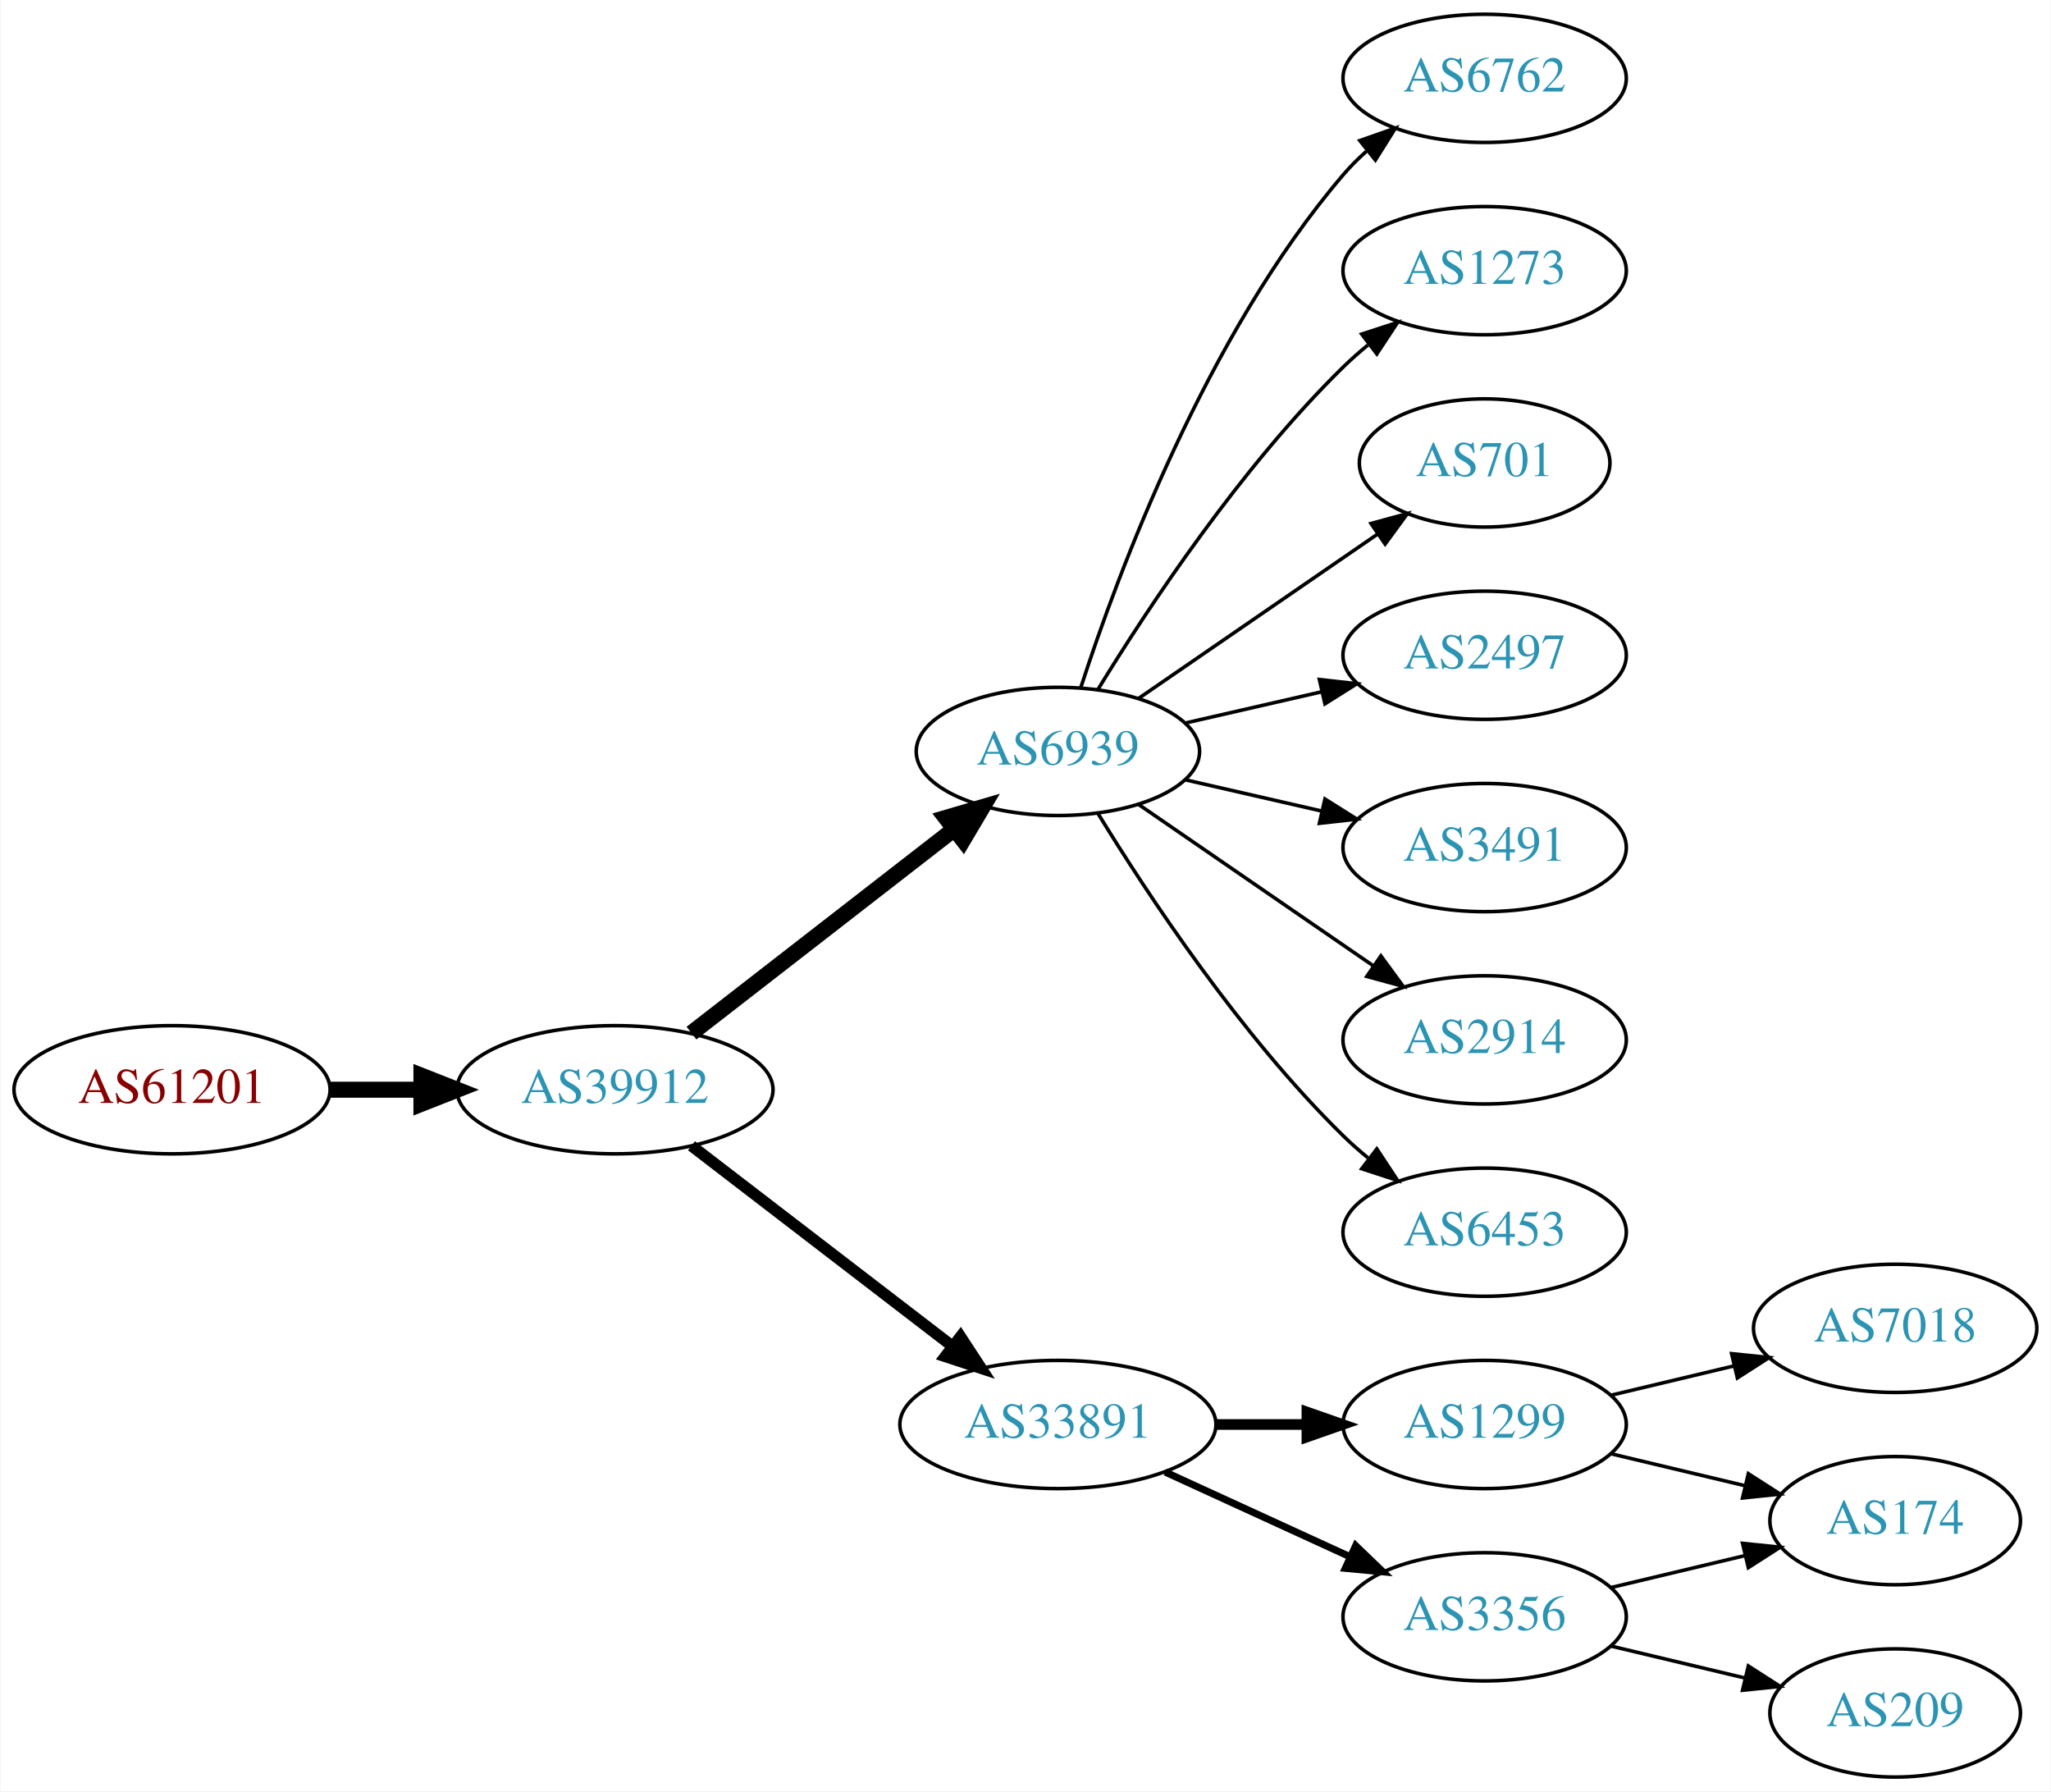
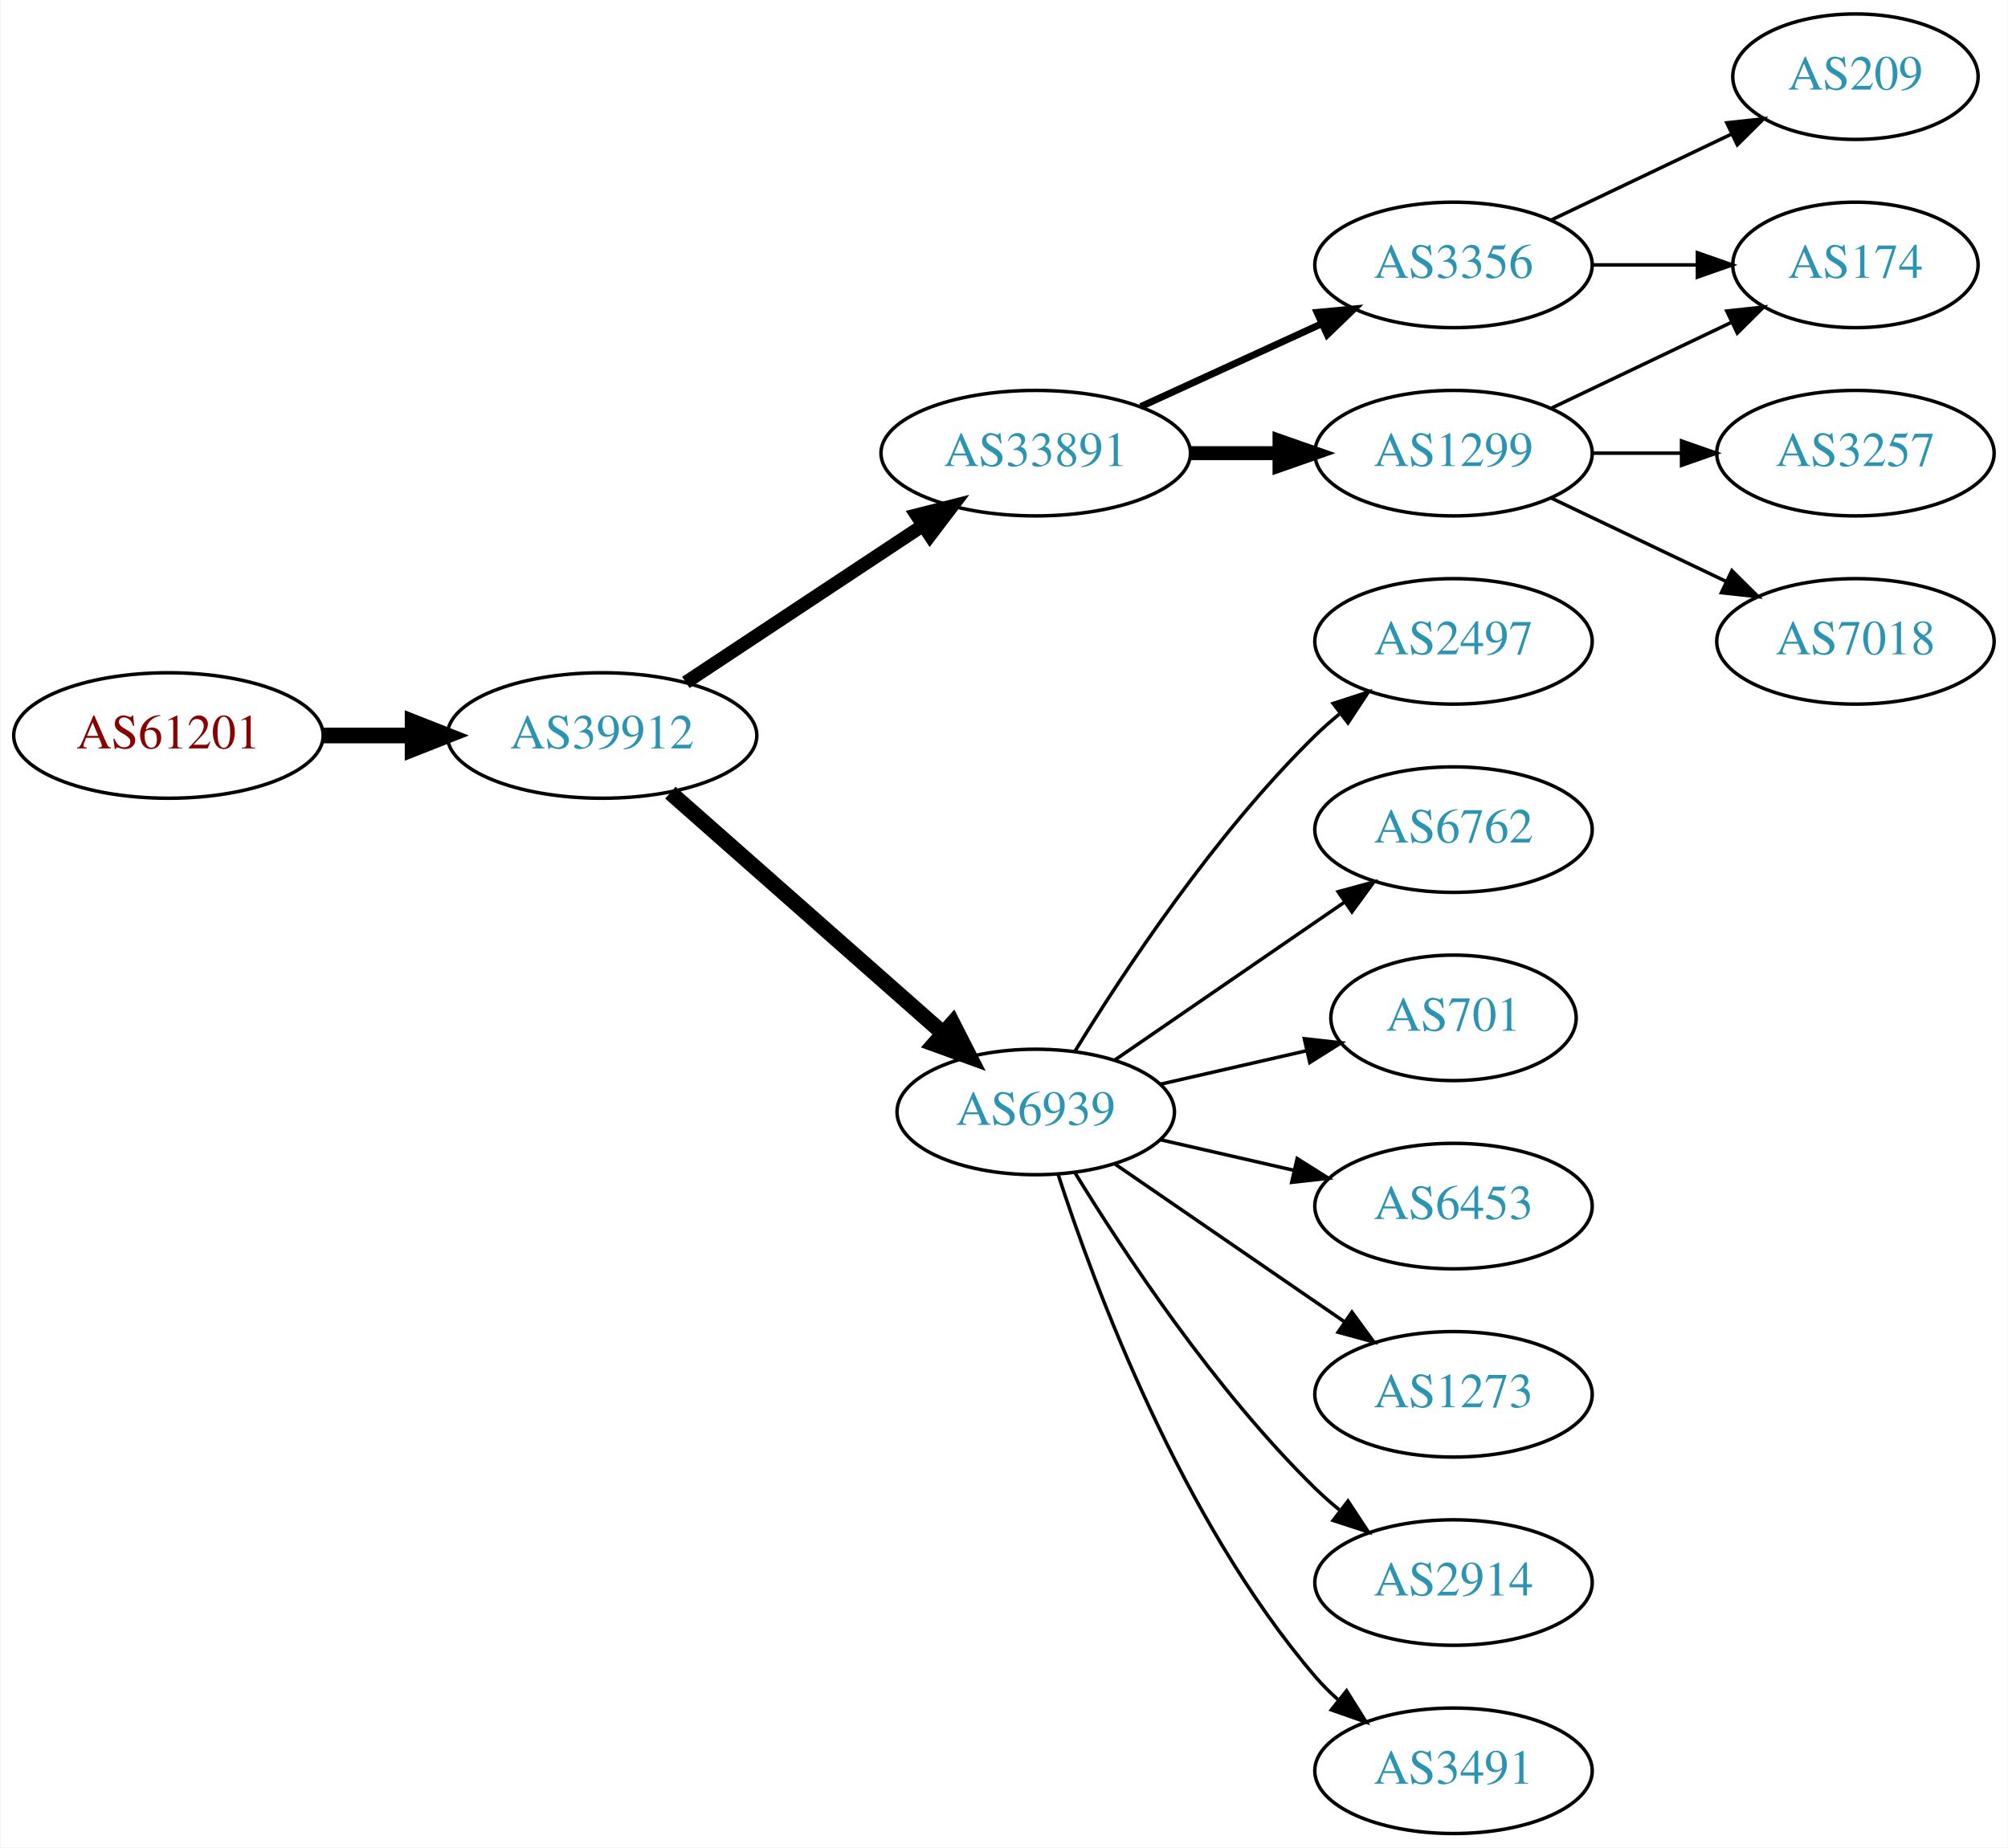
- <svg xmlns="http://www.w3.org/2000/svg" xmlns:xlink="http://www.w3.org/1999/xlink" width="576pt" height="503pt" viewBox="0.00 0.00 575.76 503.00">
-   <g id="graph0" class="graph" transform="scale(1 1) rotate(0) translate(4 499)">
-     <polygon fill="white" stroke="none" points="-4,4 -4,-499 571.762,-499 571.762,4 -4,4" />
+ <svg xmlns="http://www.w3.org/2000/svg" xmlns:xlink="http://www.w3.org/1999/xlink" width="576pt" height="530pt" viewBox="0.00 0.00 575.76 530.00">
+   <g id="graph0" class="graph" transform="scale(1 1) rotate(0) translate(4 526)">
+     <polygon fill="white" stroke="none" points="-4,4 -4,-526 571.762,-526 571.762,4 -4,4" />
    <g id="node1" class="node">
      <g id="a_node1">
        <a xlink:href="/asn/61201" xlink:title="AS61201 ~ HTBLA-KLU-AS [AT]">
-           <ellipse fill="#ffffff" stroke="black" cx="44.196" cy="-193" rx="44.393" ry="18" />
-           <text text-anchor="middle" x="44.196" y="-189.3" font-family="Times,serif" font-size="14.00" fill="#880000">AS61201</text>
+           <ellipse fill="#ffffff" stroke="black" cx="44.196" cy="-315" rx="44.393" ry="18" />
+           <text text-anchor="middle" x="44.196" y="-311.3" font-family="Times,serif" font-size="14.00" fill="#880000">AS61201</text>
        </a>
      </g>
    </g>
    <g id="node2" class="node">
      <g id="a_node2">
        <a xlink:href="/asn/39912" xlink:title="AS39912 ~ oja.at GmbH [AT]">
-           <ellipse fill="#ffffff" stroke="black" cx="168.588" cy="-193" rx="44.393" ry="18" />
-           <text text-anchor="middle" x="168.588" y="-189.3" font-family="Times,serif" font-size="14.00" fill="#2c94b3">AS39912</text>
+           <ellipse fill="#ffffff" stroke="black" cx="168.588" cy="-315" rx="44.393" ry="18" />
+           <text text-anchor="middle" x="168.588" y="-311.3" font-family="Times,serif" font-size="14.00" fill="#2c94b3">AS39912</text>
        </a>
      </g>
    </g>
    <g id="edge1" class="edge">
-       <path fill="none" stroke="black" stroke-width="4.5" d="M88.692,-193C96.898,-193 105.569,-193 114.041,-193" />
-       <polygon fill="black" stroke="black" stroke-width="4.5" points="114.233,-196.938 124.233,-193 114.233,-189.063 114.233,-196.938" />
+       <path fill="none" stroke="black" stroke-width="4.5" d="M88.692,-315C96.898,-315 105.569,-315 114.041,-315" />
+       <polygon fill="black" stroke="black" stroke-width="4.5" points="114.233,-318.938 124.233,-315 114.233,-311.063 114.233,-318.938" />
    </g>
    <g id="node3" class="node">
      <g id="a_node3">
-         <a xlink:href="/asn/6939" xlink:title="AS6939 ~ Hurricane Electric LLC [US]">
-           <ellipse fill="#ffffff" stroke="black" cx="292.98" cy="-288" rx="39.794" ry="18" />
-           <text text-anchor="middle" x="292.98" y="-284.3" font-family="Times,serif" font-size="14.00" fill="#2c94b3">AS6939</text>
+         <a xlink:href="/asn/33891" xlink:title="AS33891 ~ CORE-BACKBONE GMBH GLOBAL NETWORK [DE]">
+           <ellipse fill="#ffffff" stroke="black" cx="292.98" cy="-396" rx="44.393" ry="18" />
+           <text text-anchor="middle" x="292.98" y="-392.3" font-family="Times,serif" font-size="14.00" fill="#2c94b3">AS33891</text>
        </a>
      </g>
    </g>
    <g id="edge2" class="edge">
-       <path fill="none" stroke="black" stroke-width="4.5" d="M190.074,-208.901C210.228,-224.544 241.164,-248.557 263.665,-266.021" />
-       <polygon fill="black" stroke="black" stroke-width="4.5" points="261.521,-269.342 271.835,-272.363 266.35,-263.121 261.521,-269.342" />
+       <path fill="none" stroke="black" stroke-width="3.857" d="M192.609,-330.235C211.841,-342.963 239.449,-361.234 260.686,-375.289" />
+       <polygon fill="black" stroke="black" stroke-width="3.857" points="258.792,-378.233 269.063,-380.833 262.655,-372.395 258.792,-378.233" />
    </g>
    <g id="node4" class="node">
      <g id="a_node4">
-         <a xlink:href="/asn/33891" xlink:title="AS33891 ~ CORE-BACKBONE GMBH GLOBAL NETWORK [DE]">
-           <ellipse fill="#ffffff" stroke="black" cx="292.98" cy="-99" rx="44.393" ry="18" />
-           <text text-anchor="middle" x="292.98" y="-95.3" font-family="Times,serif" font-size="14.00" fill="#2c94b3">AS33891</text>
+         <a xlink:href="/asn/6939" xlink:title="AS6939 ~ Hurricane Electric LLC [US]">
+           <ellipse fill="#ffffff" stroke="black" cx="292.98" cy="-207" rx="39.794" ry="18" />
+           <text text-anchor="middle" x="292.98" y="-203.3" font-family="Times,serif" font-size="14.00" fill="#2c94b3">AS6939</text>
        </a>
      </g>
    </g>
    <g id="edge3" class="edge">
-       <path fill="none" stroke="black" stroke-width="3.214" d="M190.074,-177.267C210.107,-161.88 240.794,-138.312 263.26,-121.058" />
-       <polygon fill="black" stroke="black" stroke-width="3.214" points="265.629,-123.652 271.428,-114.785 261.365,-118.1 265.629,-123.652" />
+       <path fill="none" stroke="black" stroke-width="4.5" d="M188.177,-298.597C208.994,-280.228 242.87,-250.335 266.23,-229.722" />
+       <polygon fill="black" stroke="black" stroke-width="4.5" points="269.123,-232.421 274.016,-222.852 263.912,-226.516 269.123,-232.421" />
    </g>
    <g id="node5" class="node">
      <g id="a_node5">
-         <a xlink:href="/asn/6762" xlink:title="AS6762 ~ TELECOM ITALIA SPARKLE S.p.A. [IT]">
-           <ellipse fill="#ffffff" stroke="black" cx="412.823" cy="-477" rx="39.794" ry="18" />
-           <text text-anchor="middle" x="412.823" y="-473.3" font-family="Times,serif" font-size="14.00" fill="#2c94b3">AS6762</text>
+         <a xlink:href="/asn/3356" xlink:title="AS3356 ~ Level 3 Parent, LLC [US]">
+           <ellipse fill="#ffffff" stroke="black" cx="412.823" cy="-450" rx="39.794" ry="18" />
+           <text text-anchor="middle" x="412.823" y="-446.3" font-family="Times,serif" font-size="14.00" fill="#2c94b3">AS3356</text>
        </a>
      </g>
    </g>
    <g id="edge4" class="edge">
-       <path fill="none" stroke="black" d="M299.428,-305.991C309.742,-337.816 334.604,-404.927 373.176,-450 375.122,-452.274 377.3,-454.449 379.605,-456.507" />
-       <polygon fill="black" stroke="black" points="377.775,-459.524 387.774,-463.027 382.142,-454.053 377.775,-459.524" />
+       <path fill="none" stroke="black" stroke-width="2" d="M323.11,-409.348C338.721,-416.502 358.119,-425.391 374.791,-433.03" />
+       <polygon fill="black" stroke="black" stroke-width="2" points="373.694,-436.378 384.243,-437.362 376.61,-430.014 373.694,-436.378" />
    </g>
    <g id="node6" class="node">
      <g id="a_node6">
+         <a xlink:href="/asn/1299" xlink:title="AS1299 ~ Telia Carrier [EU]">
+           <ellipse fill="#ffffff" stroke="black" cx="412.823" cy="-396" rx="39.794" ry="18" />
+           <text text-anchor="middle" x="412.823" y="-392.3" font-family="Times,serif" font-size="14.00" fill="#2c94b3">AS1299</text>
+         </a>
+       </g>
+     </g>
+     <g id="edge5" class="edge">
+       <path fill="none" stroke="black" stroke-width="4" d="M337.191,-396C345.504,-396 354.267,-396 362.749,-396" />
+       <polygon fill="black" stroke="black" stroke-width="4" points="362.908,-399.5 372.908,-396 362.908,-392.5 362.908,-399.5" />
+     </g>
+     <g id="node9" class="node">
+       <g id="a_node9">
+         <a xlink:href="/asn/2497" xlink:title="AS2497 ~ Internet Initiative Japan Inc. [JP]">
+           <ellipse fill="#ffffff" stroke="black" cx="412.823" cy="-342" rx="39.794" ry="18" />
+           <text text-anchor="middle" x="412.823" y="-338.3" font-family="Times,serif" font-size="14.00" fill="#2c94b3">AS2497</text>
+         </a>
+       </g>
+     </g>
+     <g id="edge8" class="edge">
+       <path fill="none" stroke="black" d="M304.246,-224.44C318.055,-246.991 344.243,-286.722 373.176,-315 375.317,-317.092 377.634,-319.137 380.034,-321.106" />
+       <polygon fill="black" stroke="black" points="378.301,-324.185 388.375,-327.464 382.544,-318.618 378.301,-324.185" />
+     </g>
+     <g id="node10" class="node">
+       <g id="a_node10">
+         <a xlink:href="/asn/6762" xlink:title="AS6762 ~ TELECOM ITALIA SPARKLE S.p.A. [IT]">
+           <ellipse fill="#ffffff" stroke="black" cx="412.823" cy="-288" rx="39.794" ry="18" />
+           <text text-anchor="middle" x="412.823" y="-284.3" font-family="Times,serif" font-size="14.00" fill="#2c94b3">AS6762</text>
+         </a>
+       </g>
+     </g>
+     <g id="edge9" class="edge">
+       <path fill="none" stroke="black" d="M315.595,-221.857C334.083,-234.565 360.897,-252.995 381.526,-267.175" />
+       <polygon fill="black" stroke="black" points="379.723,-270.183 389.947,-272.963 383.688,-264.414 379.723,-270.183" />
+     </g>
+     <g id="node11" class="node">
+       <g id="a_node11">
+         <a xlink:href="/asn/701" xlink:title="AS701 ~ UUNET [US]">
+           <ellipse fill="#ffffff" stroke="black" cx="412.823" cy="-234" rx="35.194" ry="18" />
+           <text text-anchor="middle" x="412.823" y="-230.3" font-family="Times,serif" font-size="14.00" fill="#2c94b3">AS701</text>
+         </a>
+       </g>
+     </g>
+     <g id="edge10" class="edge">
+       <path fill="none" stroke="black" d="M328.7,-214.955C341.792,-217.955 356.814,-221.396 370.455,-224.522" />
+       <polygon fill="black" stroke="black" points="370.033,-228.016 380.562,-226.838 371.597,-221.193 370.033,-228.016" />
+     </g>
+     <g id="node12" class="node">
+       <g id="a_node12">
+         <a xlink:href="/asn/6453" xlink:title="AS6453 ~ TATA COMMUNICATIONS (AMERICA) INC [US]">
+           <ellipse fill="#ffffff" stroke="black" cx="412.823" cy="-180" rx="39.794" ry="18" />
+           <text text-anchor="middle" x="412.823" y="-176.3" font-family="Times,serif" font-size="14.00" fill="#2c94b3">AS6453</text>
+         </a>
+       </g>
+     </g>
+     <g id="edge11" class="edge">
+       <path fill="none" stroke="black" d="M328.7,-199.045C340.7,-196.296 354.32,-193.175 367.013,-190.267" />
+       <polygon fill="black" stroke="black" points="367.979,-193.636 376.945,-187.991 366.415,-186.813 367.979,-193.636" />
+     </g>
+     <g id="node13" class="node">
+       <g id="a_node13">
        <a xlink:href="/asn/1273" xlink:title="AS1273 ~ Vodafone Group PLC [EU]">
-           <ellipse fill="#ffffff" stroke="black" cx="412.823" cy="-423" rx="39.794" ry="18" />
-           <text text-anchor="middle" x="412.823" y="-419.3" font-family="Times,serif" font-size="14.00" fill="#2c94b3">AS1273</text>
-         </a>
-       </g>
-     </g>
-     <g id="edge5" class="edge">
-       <path fill="none" stroke="black" d="M304.246,-305.44C318.055,-327.991 344.243,-367.722 373.176,-396 375.317,-398.092 377.634,-400.137 380.034,-402.106" />
-       <polygon fill="black" stroke="black" points="378.301,-405.185 388.375,-408.464 382.544,-399.618 378.301,-405.185" />
+           <ellipse fill="#ffffff" stroke="black" cx="412.823" cy="-126" rx="39.794" ry="18" />
+           <text text-anchor="middle" x="412.823" y="-122.3" font-family="Times,serif" font-size="14.00" fill="#2c94b3">AS1273</text>
+         </a>
+       </g>
+     </g>
+     <g id="edge12" class="edge">
+       <path fill="none" stroke="black" d="M315.595,-192.143C334.083,-179.435 360.897,-161.005 381.526,-146.825" />
+       <polygon fill="black" stroke="black" points="383.688,-149.586 389.947,-141.037 379.723,-143.817 383.688,-149.586" />
+     </g>
+     <g id="node14" class="node">
+       <g id="a_node14">
+         <a xlink:href="/asn/2914" xlink:title="AS2914 ~ NTT America, Inc. [US]">
+           <ellipse fill="#ffffff" stroke="black" cx="412.823" cy="-72" rx="39.794" ry="18" />
+           <text text-anchor="middle" x="412.823" y="-68.3" font-family="Times,serif" font-size="14.00" fill="#2c94b3">AS2914</text>
+         </a>
+       </g>
+     </g>
+     <g id="edge13" class="edge">
+       <path fill="none" stroke="black" d="M304.246,-189.56C318.055,-167.009 344.243,-127.278 373.176,-99 375.317,-96.908 377.634,-94.863 380.034,-92.894" />
+       <polygon fill="black" stroke="black" points="382.544,-95.382 388.375,-86.536 378.301,-89.815 382.544,-95.382" />
+     </g>
+     <g id="node15" class="node">
+       <g id="a_node15">
+         <a xlink:href="/asn/3491" xlink:title="AS3491 ~ PCCW Global, Inc. [US]">
+           <ellipse fill="#ffffff" stroke="black" cx="412.823" cy="-18" rx="39.794" ry="18" />
+           <text text-anchor="middle" x="412.823" y="-14.3" font-family="Times,serif" font-size="14.00" fill="#2c94b3">AS3491</text>
+         </a>
+       </g>
+     </g>
+     <g id="edge14" class="edge">
+       <path fill="none" stroke="black" d="M299.428,-189.009C309.742,-157.184 334.604,-90.073 373.176,-45 375.122,-42.726 377.3,-40.551 379.605,-38.493" />
+       <polygon fill="black" stroke="black" points="382.142,-40.947 387.774,-31.973 377.775,-35.476 382.142,-40.947" />
    </g>
    <g id="node7" class="node">
      <g id="a_node7">
-         <a xlink:href="/asn/701" xlink:title="AS701 ~ UUNET [US]">
-           <ellipse fill="#ffffff" stroke="black" cx="412.823" cy="-369" rx="35.194" ry="18" />
-           <text text-anchor="middle" x="412.823" y="-365.3" font-family="Times,serif" font-size="14.00" fill="#2c94b3">AS701</text>
+         <a xlink:href="/asn/174" xlink:title="AS174 ~ Cogent Communications [US]">
+           <ellipse fill="#ffffff" stroke="black" cx="528.116" cy="-450" rx="35.194" ry="18" />
+           <text text-anchor="middle" x="528.116" y="-446.3" font-family="Times,serif" font-size="14.00" fill="#2c94b3">AS174</text>
        </a>
      </g>
    </g>
    <g id="edge6" class="edge">
-       <path fill="none" stroke="black" d="M315.595,-302.857C334.432,-315.805 361.912,-334.693 382.687,-348.973" />
-       <polygon fill="black" stroke="black" points="380.913,-352.001 391.136,-354.781 384.878,-346.232 380.913,-352.001" />
+       <path fill="none" stroke="black" d="M452.495,-450C462.201,-450 472.691,-450 482.654,-450" />
+       <polygon fill="black" stroke="black" points="482.79,-453.5 492.79,-450 482.79,-446.5 482.79,-453.5" />
    </g>
    <g id="node8" class="node">
      <g id="a_node8">
-         <a xlink:href="/asn/2497" xlink:title="AS2497 ~ Internet Initiative Japan Inc. [JP]">
-           <ellipse fill="#ffffff" stroke="black" cx="412.823" cy="-315" rx="39.794" ry="18" />
-           <text text-anchor="middle" x="412.823" y="-311.3" font-family="Times,serif" font-size="14.00" fill="#2c94b3">AS2497</text>
+         <a xlink:href="/asn/209" xlink:title="AS209 ~ CenturyLink Communications, LLC [US]">
+           <ellipse fill="#ffffff" stroke="black" cx="528.116" cy="-504" rx="35.194" ry="18" />
+           <text text-anchor="middle" x="528.116" y="-500.3" font-family="Times,serif" font-size="14.00" fill="#2c94b3">AS209</text>
        </a>
      </g>
    </g>
    <g id="edge7" class="edge">
-       <path fill="none" stroke="black" d="M328.7,-295.955C340.7,-298.704 354.32,-301.825 367.013,-304.733" />
-       <polygon fill="black" stroke="black" points="366.415,-308.187 376.945,-307.009 367.979,-301.364 366.415,-308.187" />
-     </g>
-     <g id="node9" class="node">
-       <g id="a_node9">
-         <a xlink:href="/asn/3491" xlink:title="AS3491 ~ PCCW Global, Inc. [US]">
-           <ellipse fill="#ffffff" stroke="black" cx="412.823" cy="-261" rx="39.794" ry="18" />
-           <text text-anchor="middle" x="412.823" y="-257.3" font-family="Times,serif" font-size="14.00" fill="#2c94b3">AS3491</text>
-         </a>
-       </g>
-     </g>
-     <g id="edge8" class="edge">
-       <path fill="none" stroke="black" d="M328.7,-280.045C340.7,-277.296 354.32,-274.175 367.013,-271.267" />
-       <polygon fill="black" stroke="black" points="367.979,-274.636 376.945,-268.991 366.415,-267.813 367.979,-274.636" />
-     </g>
-     <g id="node10" class="node">
-       <g id="a_node10">
-         <a xlink:href="/asn/2914" xlink:title="AS2914 ~ NTT America, Inc. [US]">
-           <ellipse fill="#ffffff" stroke="black" cx="412.823" cy="-207" rx="39.794" ry="18" />
-           <text text-anchor="middle" x="412.823" y="-203.3" font-family="Times,serif" font-size="14.00" fill="#2c94b3">AS2914</text>
-         </a>
-       </g>
-     </g>
-     <g id="edge9" class="edge">
-       <path fill="none" stroke="black" d="M315.595,-273.143C334.083,-260.435 360.897,-242.005 381.526,-227.825" />
-       <polygon fill="black" stroke="black" points="383.688,-230.586 389.947,-222.037 379.723,-224.817 383.688,-230.586" />
-     </g>
-     <g id="node11" class="node">
-       <g id="a_node11">
-         <a xlink:href="/asn/6453" xlink:title="AS6453 ~ TATA COMMUNICATIONS (AMERICA) INC [US]">
-           <ellipse fill="#ffffff" stroke="black" cx="412.823" cy="-153" rx="39.794" ry="18" />
-           <text text-anchor="middle" x="412.823" y="-149.3" font-family="Times,serif" font-size="14.00" fill="#2c94b3">AS6453</text>
-         </a>
-       </g>
-     </g>
-     <g id="edge10" class="edge">
-       <path fill="none" stroke="black" d="M304.246,-270.56C318.055,-248.009 344.243,-208.278 373.176,-180 375.317,-177.908 377.634,-175.863 380.034,-173.894" />
-       <polygon fill="black" stroke="black" points="382.544,-176.382 388.375,-167.536 378.301,-170.815 382.544,-176.382" />
-     </g>
-     <g id="node12" class="node">
-       <g id="a_node12">
-         <a xlink:href="/asn/1299" xlink:title="AS1299 ~ Telia Carrier [EU]">
-           <ellipse fill="#ffffff" stroke="black" cx="412.823" cy="-99" rx="39.794" ry="18" />
-           <text text-anchor="middle" x="412.823" y="-95.3" font-family="Times,serif" font-size="14.00" fill="#2c94b3">AS1299</text>
-         </a>
-       </g>
-     </g>
-     <g id="edge11" class="edge">
-       <path fill="none" stroke="black" stroke-width="3" d="M337.191,-99C345.504,-99 354.267,-99 362.749,-99" />
-       <polygon fill="black" stroke="black" stroke-width="3" points="362.908,-102.5 372.908,-99 362.908,-95.5 362.908,-102.5" />
-     </g>
-     <g id="node13" class="node">
-       <g id="a_node13">
-         <a xlink:href="/asn/3356" xlink:title="AS3356 ~ Level 3 Parent, LLC [US]">
-           <ellipse fill="#ffffff" stroke="black" cx="412.823" cy="-45" rx="39.794" ry="18" />
-           <text text-anchor="middle" x="412.823" y="-41.3" font-family="Times,serif" font-size="14.00" fill="#2c94b3">AS3356</text>
-         </a>
-       </g>
-     </g>
-     <g id="edge12" class="edge">
-       <path fill="none" stroke="black" stroke-width="2" d="M323.11,-85.652C338.721,-78.498 358.119,-69.609 374.791,-61.969" />
-       <polygon fill="black" stroke="black" stroke-width="2" points="376.61,-64.986 384.243,-57.638 373.694,-58.622 376.61,-64.986" />
-     </g>
-     <g id="node14" class="node">
-       <g id="a_node14">
-         <a xlink:href="/asn/174" xlink:title="AS174 ~ Cogent Communications [US]">
-           <ellipse fill="#ffffff" stroke="black" cx="528.116" cy="-72" rx="35.194" ry="18" />
-           <text text-anchor="middle" x="528.116" y="-68.3" font-family="Times,serif" font-size="14.00" fill="#2c94b3">AS174</text>
-         </a>
-       </g>
-     </g>
-     <g id="edge13" class="edge">
-       <path fill="none" stroke="black" d="M448.43,-90.752C460.225,-87.942 473.529,-84.771 485.797,-81.847" />
-       <polygon fill="black" stroke="black" points="486.886,-85.186 495.802,-79.463 485.263,-78.376 486.886,-85.186" />
-     </g>
-     <g id="node15" class="node">
-       <g id="a_node15">
-         <a xlink:href="/asn/7018" xlink:title="AS7018 ~ AT&amp;T Services, Inc. [US]">
-           <ellipse fill="#ffffff" stroke="black" cx="528.116" cy="-126" rx="39.794" ry="18" />
-           <text text-anchor="middle" x="528.116" y="-122.3" font-family="Times,serif" font-size="14.00" fill="#2c94b3">AS7018</text>
-         </a>
-       </g>
-     </g>
-     <g id="edge14" class="edge">
-       <path fill="none" stroke="black" d="M448.43,-107.248C459.301,-109.838 471.456,-112.735 482.898,-115.462" />
-       <polygon fill="black" stroke="black" points="482.182,-118.889 492.721,-117.803 483.804,-112.08 482.182,-118.889" />
-     </g>
-     <g id="edge16" class="edge">
-       <path fill="none" stroke="black" d="M448.43,-53.248C460.225,-56.059 473.529,-59.229 485.797,-62.153" />
-       <polygon fill="black" stroke="black" points="485.263,-65.624 495.802,-64.537 486.886,-58.814 485.263,-65.624" />
+       <path fill="none" stroke="black" d="M440.959,-462.934C456.391,-470.29 475.877,-479.577 492.412,-487.459" />
+       <polygon fill="black" stroke="black" points="491.221,-490.768 501.754,-491.911 494.232,-484.449 491.221,-490.768" />
+     </g>
+     <g id="edge15" class="edge">
+       <path fill="none" stroke="black" d="M440.959,-408.934C456.391,-416.29 475.877,-425.577 492.412,-433.459" />
+       <polygon fill="black" stroke="black" points="491.221,-436.768 501.754,-437.911 494.232,-430.449 491.221,-436.768" />
    </g>
    <g id="node16" class="node">
      <g id="a_node16">
-         <a xlink:href="/asn/209" xlink:title="AS209 ~ CenturyLink Communications, LLC [US]">
-           <ellipse fill="#ffffff" stroke="black" cx="528.116" cy="-18" rx="35.194" ry="18" />
-           <text text-anchor="middle" x="528.116" y="-14.3" font-family="Times,serif" font-size="14.00" fill="#2c94b3">AS209</text>
-         </a>
-       </g>
-     </g>
-     <g id="edge15" class="edge">
-       <path fill="none" stroke="black" d="M448.43,-36.752C460.225,-33.941 473.529,-30.771 485.797,-27.847" />
-       <polygon fill="black" stroke="black" points="486.886,-31.186 495.802,-25.463 485.263,-24.377 486.886,-31.186" />
+         <a xlink:href="/asn/3257" xlink:title="AS3257 ~ GTT [DE]">
+           <ellipse fill="#ffffff" stroke="black" cx="528.116" cy="-396" rx="39.794" ry="18" />
+           <text text-anchor="middle" x="528.116" y="-392.3" font-family="Times,serif" font-size="14.00" fill="#2c94b3">AS3257</text>
+         </a>
+       </g>
+     </g>
+     <g id="edge16" class="edge">
+       <path fill="none" stroke="black" d="M452.495,-396C460.698,-396 469.462,-396 477.994,-396" />
+       <polygon fill="black" stroke="black" points="478.233,-399.5 488.233,-396 478.233,-392.5 478.233,-399.5" />
+     </g>
+     <g id="node17" class="node">
+       <g id="a_node17">
+         <a xlink:href="/asn/7018" xlink:title="AS7018 ~ AT&amp;T Services, Inc. [US]">
+           <ellipse fill="#ffffff" stroke="black" cx="528.116" cy="-342" rx="39.794" ry="18" />
+           <text text-anchor="middle" x="528.116" y="-338.3" font-family="Times,serif" font-size="14.00" fill="#2c94b3">AS7018</text>
+         </a>
+       </g>
+     </g>
+     <g id="edge17" class="edge">
+       <path fill="none" stroke="black" d="M440.959,-383.066C455.953,-375.919 474.774,-366.948 490.998,-359.215" />
+       <polygon fill="black" stroke="black" points="492.68,-362.291 500.201,-354.829 489.668,-355.972 492.68,-362.291" />
    </g>
  </g>
</svg>
